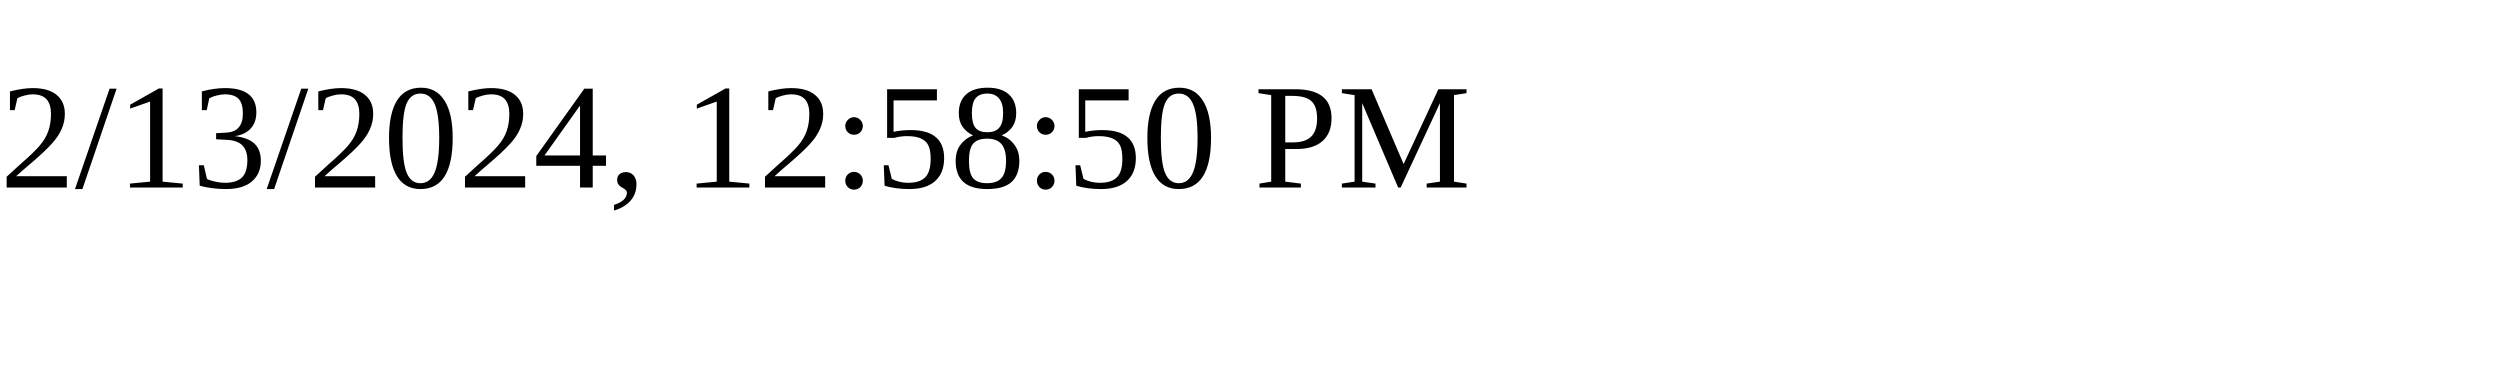
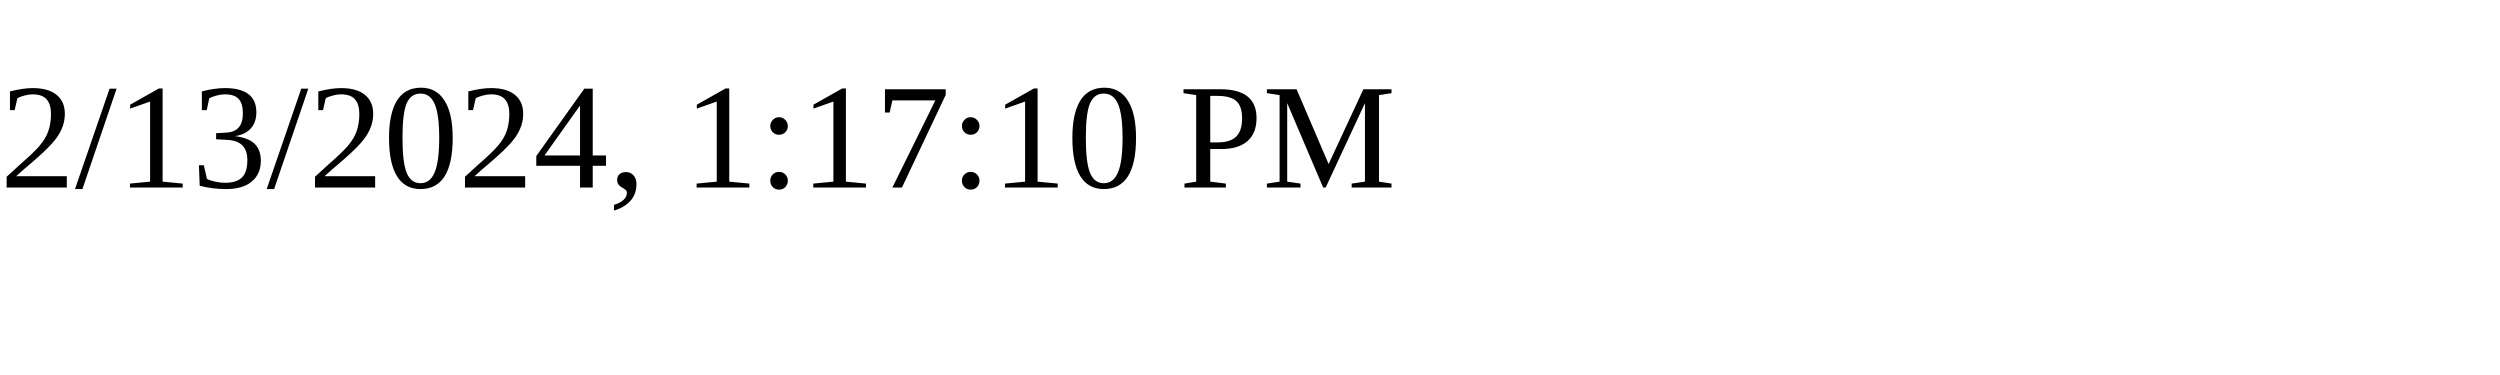
<svg xmlns="http://www.w3.org/2000/svg" height="30" width="200">
-   <text x="0" y="15">2/13/2024, 12:58:50 PM</text>
+   <text x="0" y="15">2/13/2024, 1:17:10 PM</text>
</svg>
